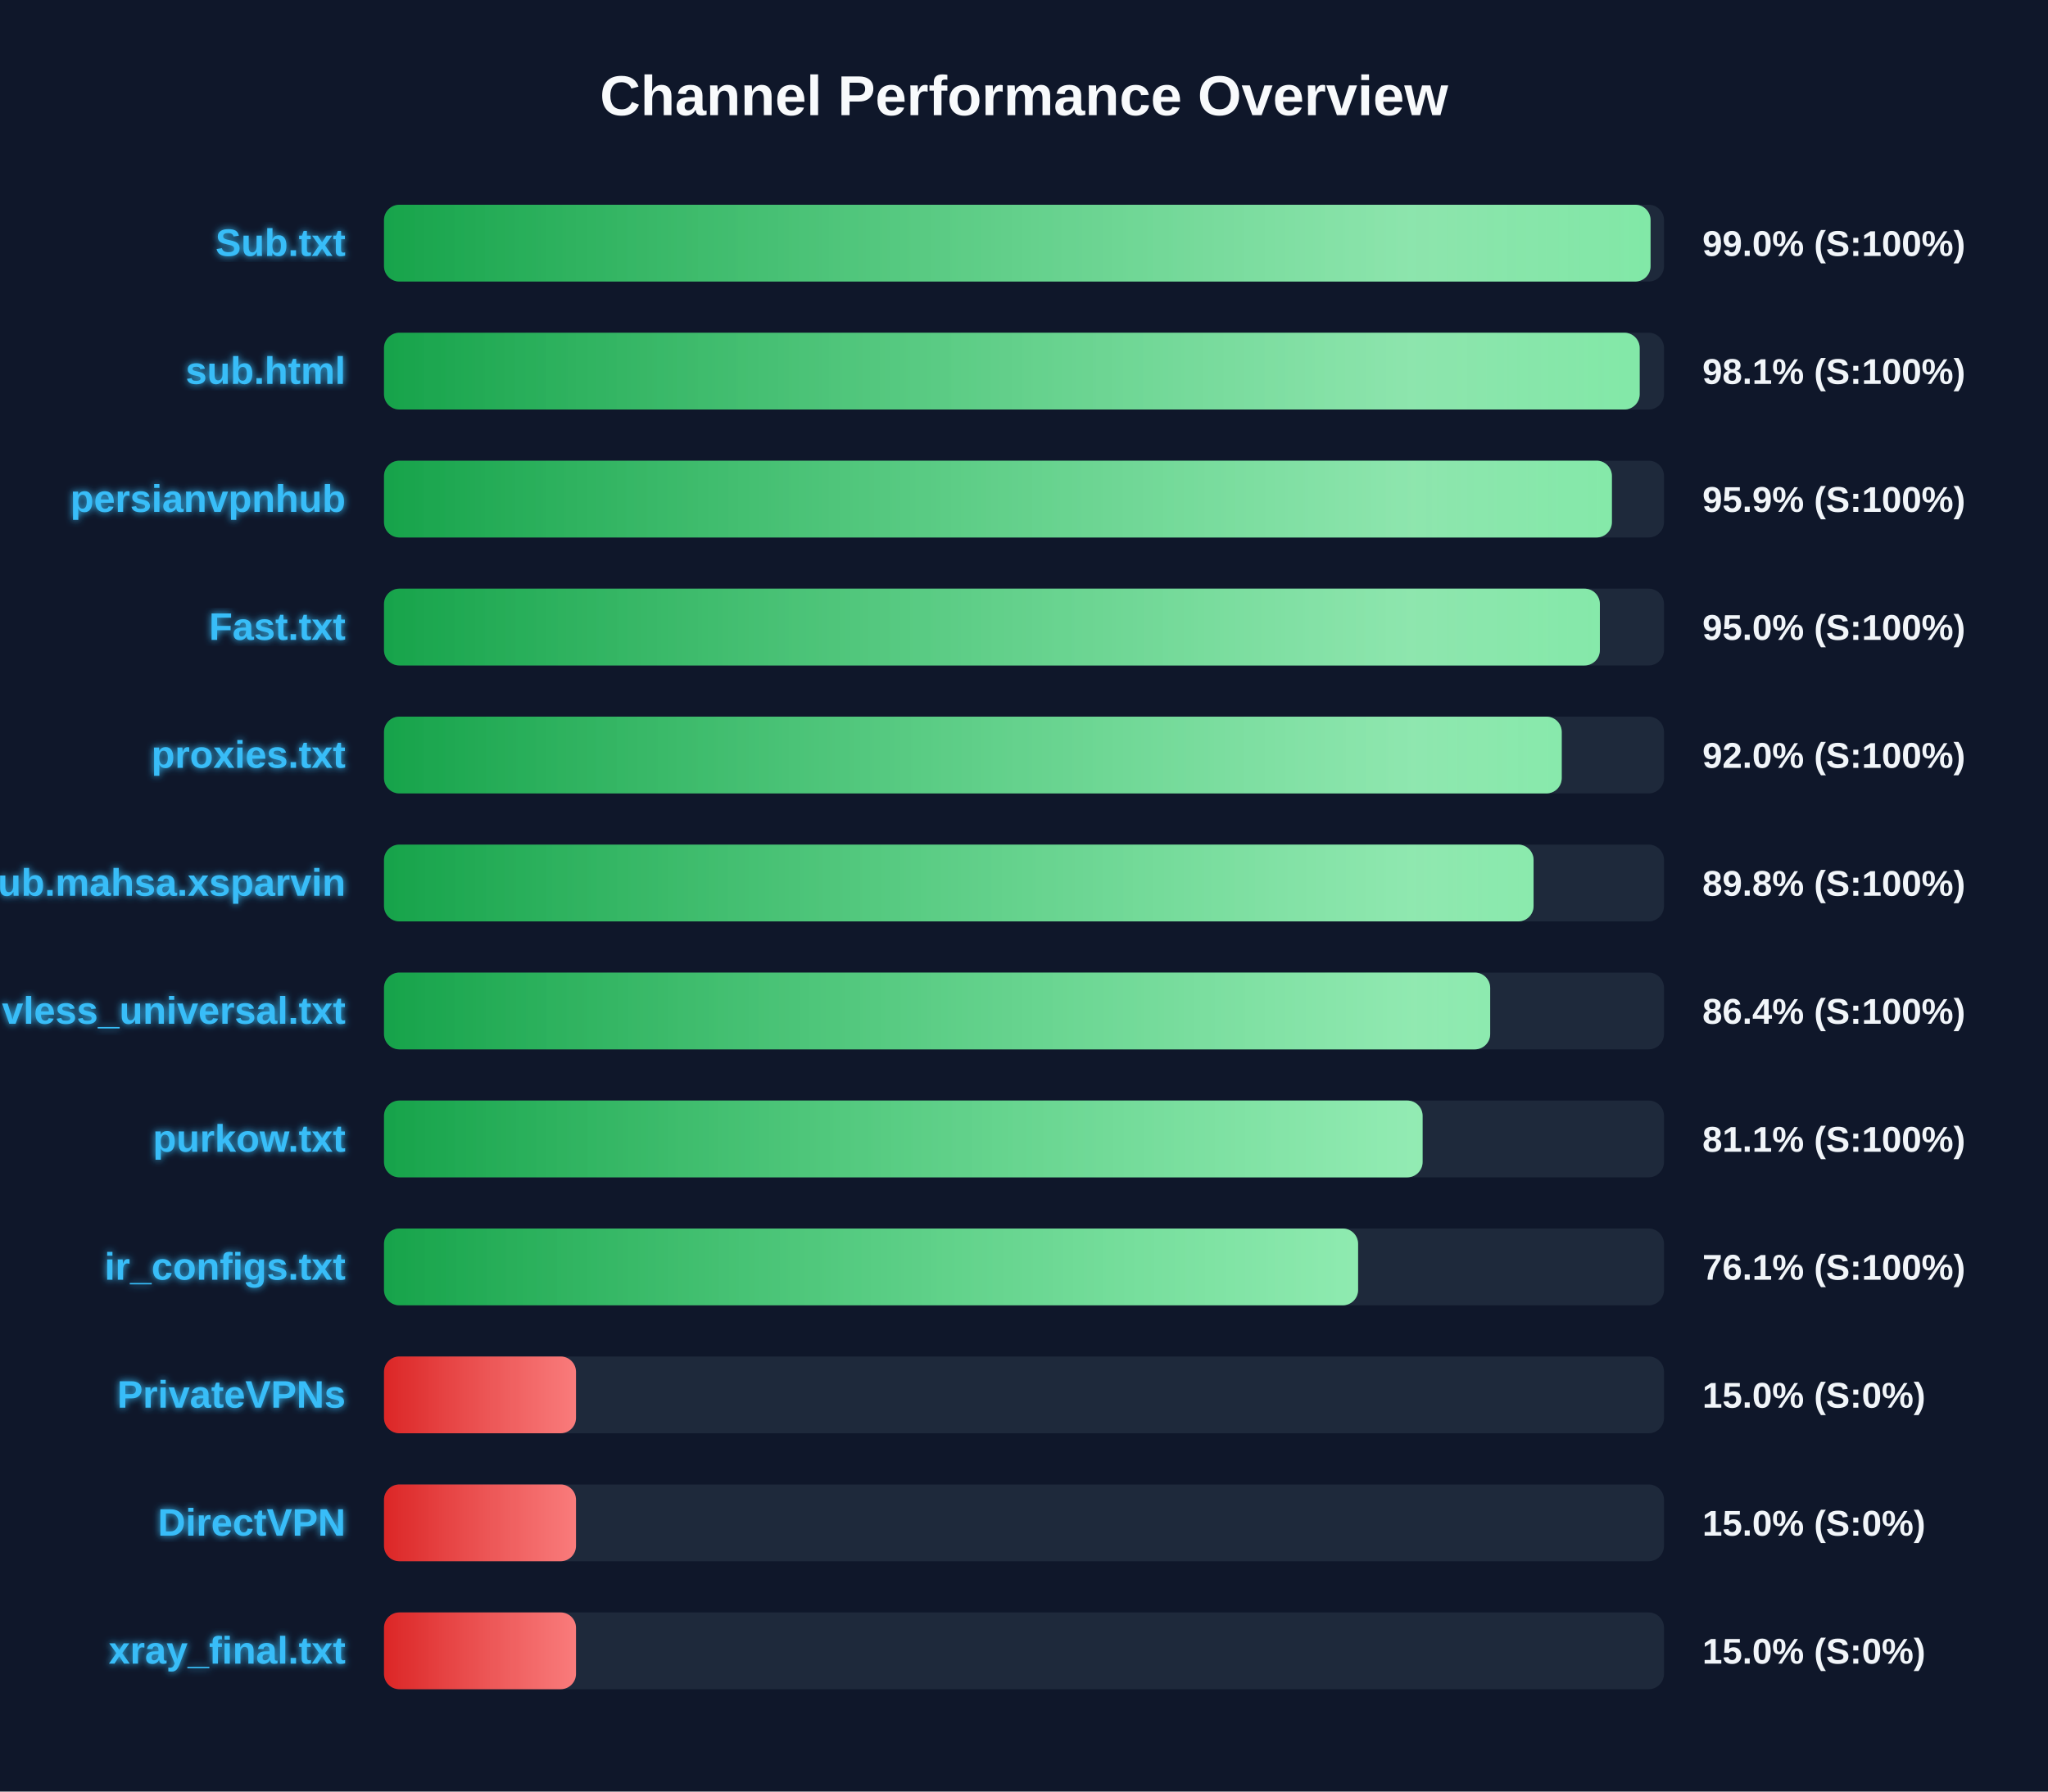
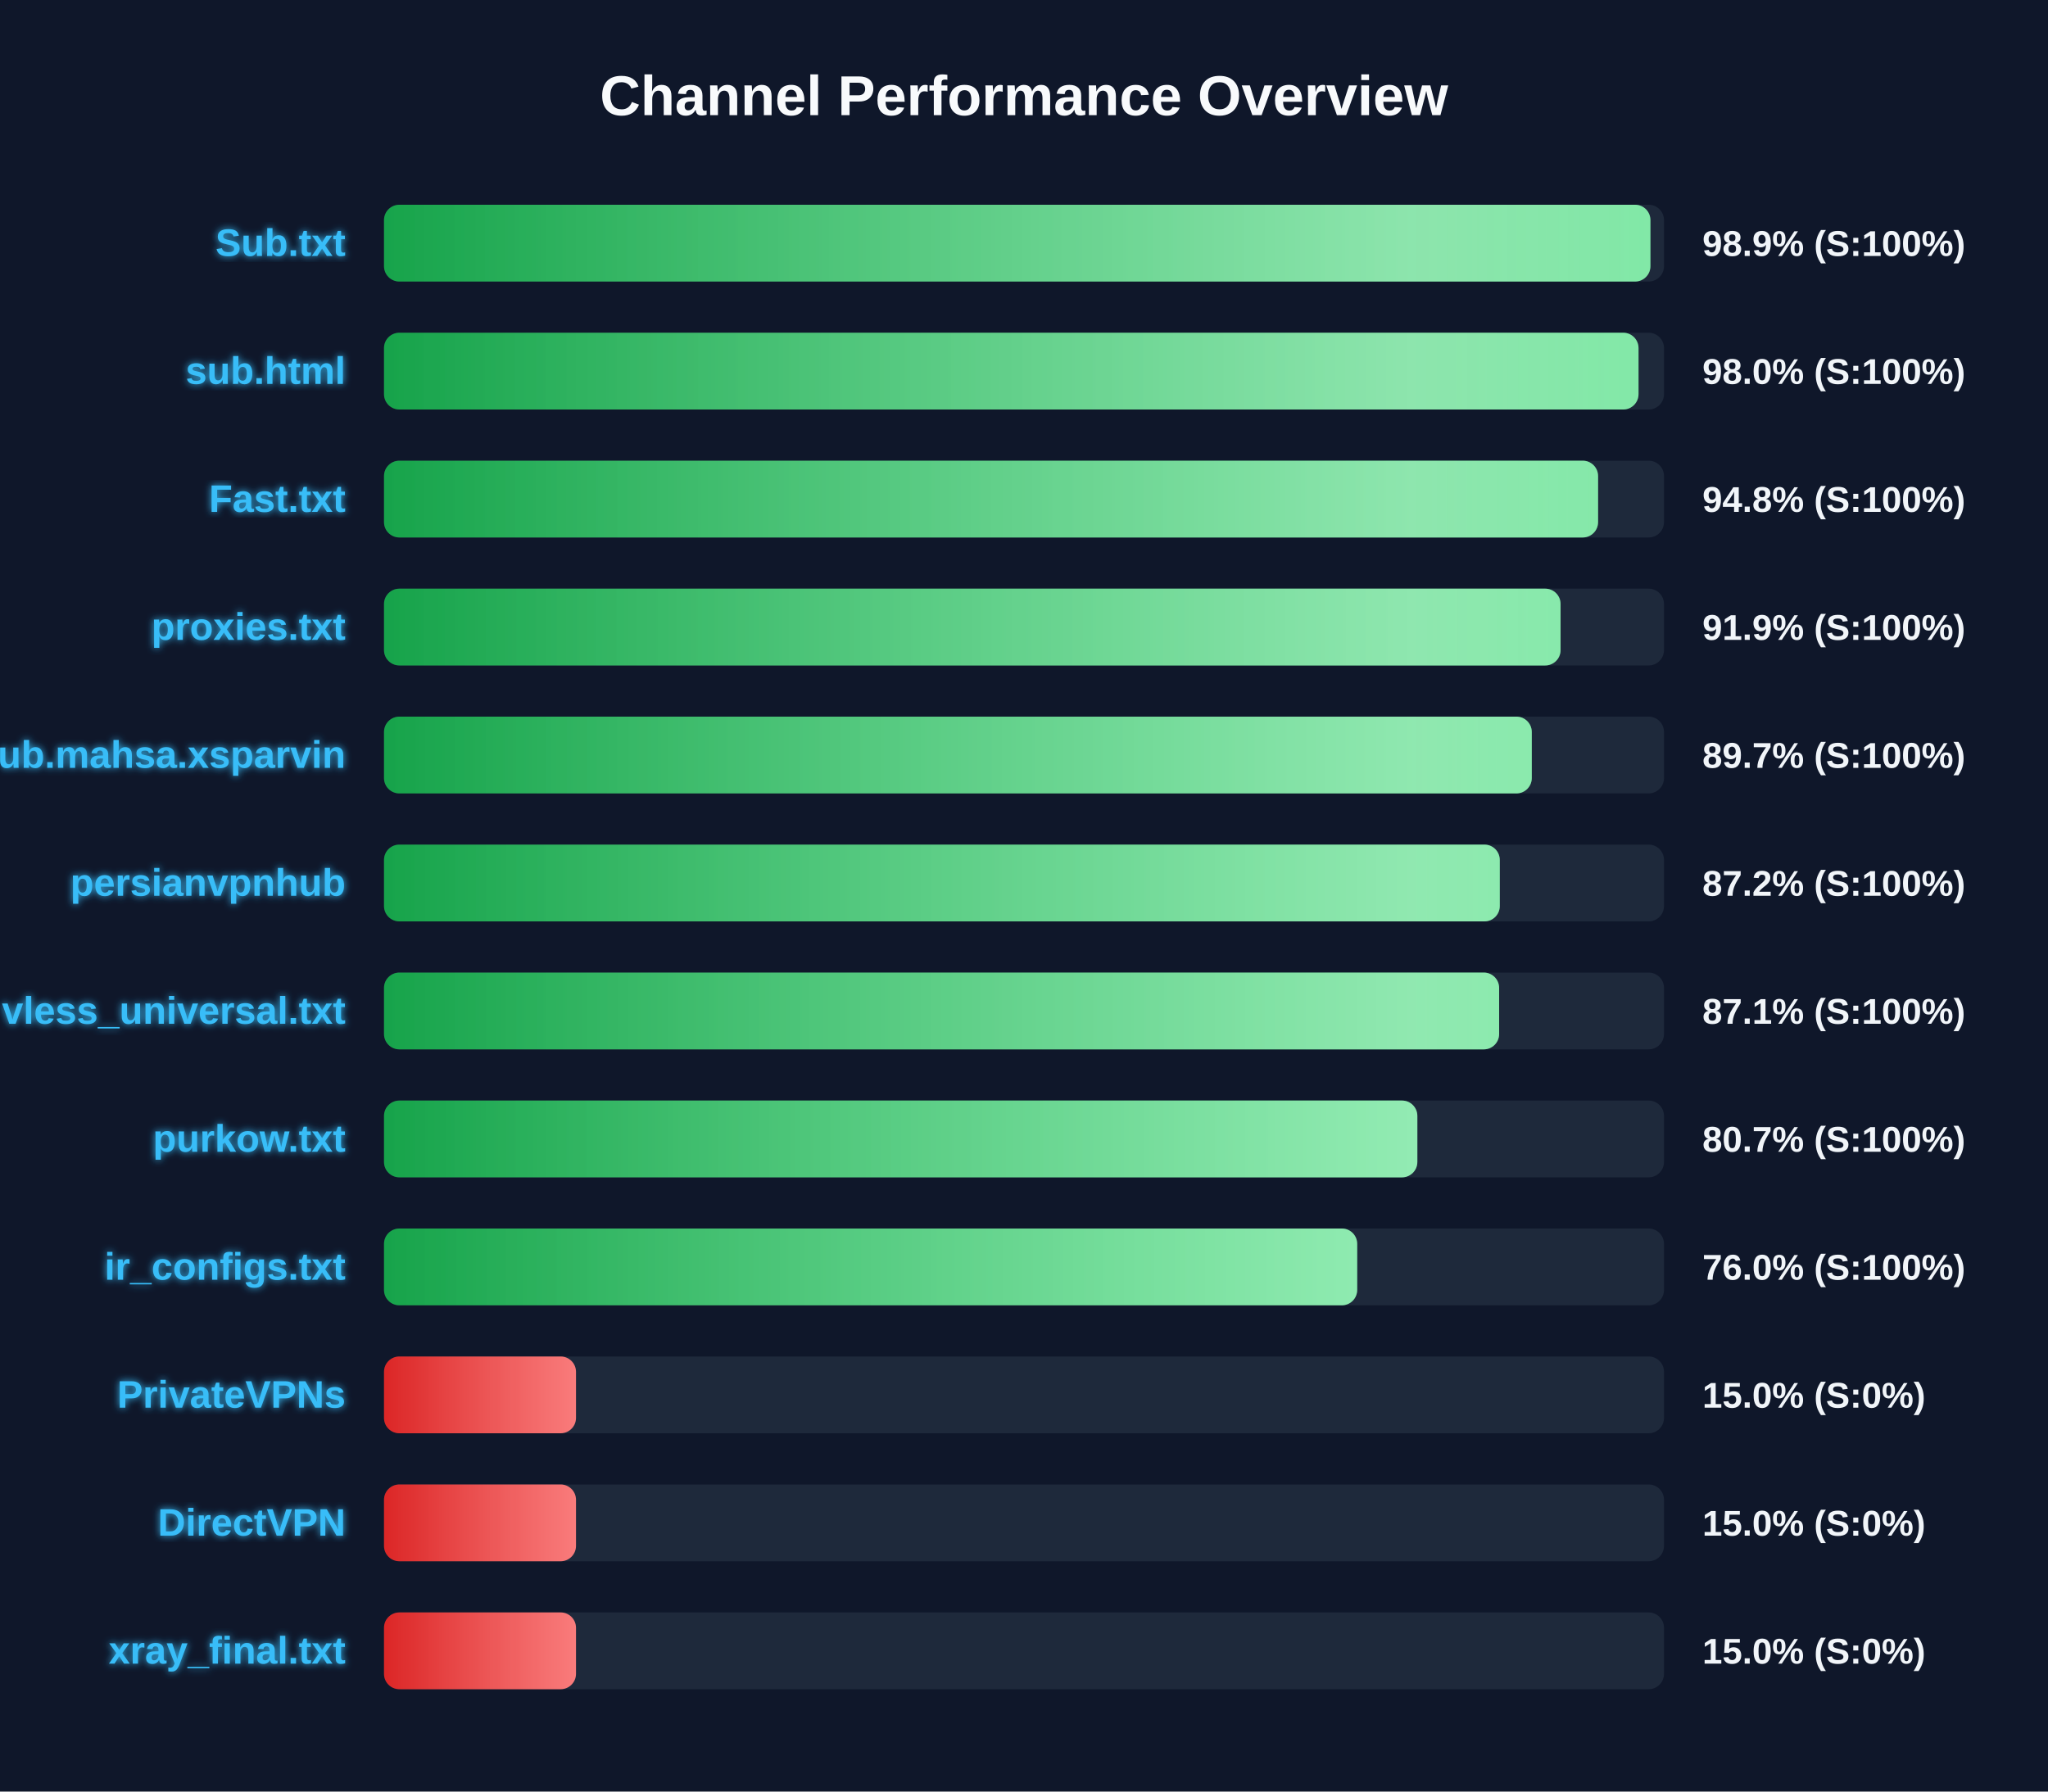
<svg xmlns="http://www.w3.org/2000/svg" width="800" height="700" version="1.1">
  <defs>
    <linearGradient id="grad-green" x1="0%" y1="0%" x2="100%" y2="0%">
      <stop offset="0%" stop-color="#16a34a" />
      <stop offset="100%" stop-color="#4ade80" />
    </linearGradient>
    <linearGradient id="grad-yellow" x1="0%" y1="0%" x2="100%" y2="0%">
      <stop offset="0%" stop-color="#ca8a04" />
      <stop offset="100%" stop-color="#fde047" />
    </linearGradient>
    <linearGradient id="grad-red" x1="0%" y1="0%" x2="100%" y2="0%">
      <stop offset="0%" stop-color="#dc2626" />
      <stop offset="100%" stop-color="#f87171" />
    </linearGradient>
    <linearGradient id="shimmer" x1="0%" y1="0%" x2="100%" y2="0%">
      <stop offset="0%" stop-color="rgba(255,255,255,0)" />
      <stop offset="50%" stop-color="rgba(255,255,255,0.4)" />
      <stop offset="100%" stop-color="rgba(255,255,255,0)" />
    </linearGradient>
    <filter id="glow" x="-20%" y="-20%" width="140%" height="140%">
      <feGaussianBlur stdDeviation="1.5" result="blur" />
      <feComposite in="SourceGraphic" in2="blur" operator="over" />
    </filter>
  </defs>
  <style>
        .bg-rect { fill: #0f172a; }
        .title { font: bold 22px 'Segoe UI', Arial, sans-serif; fill: #f8fafc; }
        .row { font: bold 15px 'Segoe UI', Arial, sans-serif; fill: #38bdf8; filter: url(#glow); }
        .score { font: bold 14px 'Segoe UI', Arial, sans-serif; fill: #f1f5f9; }
        @keyframes shimmer-anim {
            0% { transform: translateX(-100%); }
            100% { transform: translateX(200%); }
        }
        .shimmer-rect {
            animation: shimmer-anim 2.5s infinite linear;
        }
    </style>
  <rect width="100%" height="100%" class="bg-rect" />
  <text x="400" y="45" text-anchor="middle" class="title">Channel Performance Overview</text>
  <rect x="150" y="80" width="500" height="30" fill="#1e293b" rx="6" />
  <clipPath id="clip-0">
-     <rect x="150" y="80" width="494.75" height="30" rx="6" />
+     <rect x="150" y="80" width="494.7" height="30" rx="6" />
  </clipPath>
-   <rect x="150" y="80" width="494.75" height="30" fill="url(#grad-green)" rx="6" />
+   <rect x="150" y="80" width="494.7" height="30" fill="url(#grad-green)" rx="6" />
  <g clip-path="url(#clip-0)">
    <rect x="150" y="80" width="100%" height="30" fill="url(#shimmer)" class="shimmer-rect" />
  </g>
  <text x="135" y="100" text-anchor="end" class="row">Sub.txt</text>
-   <text x="665" y="100" text-anchor="start" class="score">99.0% (S:100%)</text>
+   <text x="665" y="100" text-anchor="start" class="score">98.9% (S:100%)</text>
  <rect x="150" y="130" width="500" height="30" fill="#1e293b" rx="6" />
  <clipPath id="clip-1">
-     <rect x="150" y="130" width="490.5" height="30" rx="6" />
+     <rect x="150" y="130" width="490.05" height="30" rx="6" />
  </clipPath>
-   <rect x="150" y="130" width="490.5" height="30" fill="url(#grad-green)" rx="6" />
+   <rect x="150" y="130" width="490.05" height="30" fill="url(#grad-green)" rx="6" />
  <g clip-path="url(#clip-1)">
    <rect x="150" y="130" width="100%" height="30" fill="url(#shimmer)" class="shimmer-rect" />
  </g>
  <text x="135" y="150" text-anchor="end" class="row">sub.html</text>
-   <text x="665" y="150" text-anchor="start" class="score">98.1% (S:100%)</text>
+   <text x="665" y="150" text-anchor="start" class="score">98.0% (S:100%)</text>
  <rect x="150" y="180" width="500" height="30" fill="#1e293b" rx="6" />
  <clipPath id="clip-2">
-     <rect x="150" y="180" width="479.65" height="30" rx="6" />
+     <rect x="150" y="180" width="474.25" height="30" rx="6" />
  </clipPath>
-   <rect x="150" y="180" width="479.65" height="30" fill="url(#grad-green)" rx="6" />
+   <rect x="150" y="180" width="474.25" height="30" fill="url(#grad-green)" rx="6" />
  <g clip-path="url(#clip-2)">
    <rect x="150" y="180" width="100%" height="30" fill="url(#shimmer)" class="shimmer-rect" />
  </g>
-   <text x="135" y="200" text-anchor="end" class="row">persianvpnhub</text>
-   <text x="665" y="200" text-anchor="start" class="score">95.9% (S:100%)</text>
+   <text x="135" y="200" text-anchor="end" class="row">Fast.txt</text>
+   <text x="665" y="200" text-anchor="start" class="score">94.8% (S:100%)</text>
  <rect x="150" y="230" width="500" height="30" fill="#1e293b" rx="6" />
  <clipPath id="clip-3">
-     <rect x="150" y="230" width="474.95" height="30" rx="6" />
+     <rect x="150" y="230" width="459.6" height="30" rx="6" />
  </clipPath>
-   <rect x="150" y="230" width="474.95" height="30" fill="url(#grad-green)" rx="6" />
+   <rect x="150" y="230" width="459.6" height="30" fill="url(#grad-green)" rx="6" />
  <g clip-path="url(#clip-3)">
    <rect x="150" y="230" width="100%" height="30" fill="url(#shimmer)" class="shimmer-rect" />
  </g>
-   <text x="135" y="250" text-anchor="end" class="row">Fast.txt</text>
-   <text x="665" y="250" text-anchor="start" class="score">95.0% (S:100%)</text>
+   <text x="135" y="250" text-anchor="end" class="row">proxies.txt</text>
+   <text x="665" y="250" text-anchor="start" class="score">91.9% (S:100%)</text>
  <rect x="150" y="280" width="500" height="30" fill="#1e293b" rx="6" />
  <clipPath id="clip-4">
-     <rect x="150" y="280" width="460.05" height="30" rx="6" />
+     <rect x="150" y="280" width="448.35" height="30" rx="6" />
  </clipPath>
-   <rect x="150" y="280" width="460.05" height="30" fill="url(#grad-green)" rx="6" />
+   <rect x="150" y="280" width="448.35" height="30" fill="url(#grad-green)" rx="6" />
  <g clip-path="url(#clip-4)">
    <rect x="150" y="280" width="100%" height="30" fill="url(#shimmer)" class="shimmer-rect" />
  </g>
-   <text x="135" y="300" text-anchor="end" class="row">proxies.txt</text>
-   <text x="665" y="300" text-anchor="start" class="score">92.0% (S:100%)</text>
+   <text x="135" y="300" text-anchor="end" class="row">Sub.mahsa.xsparvin</text>
+   <text x="665" y="300" text-anchor="start" class="score">89.7% (S:100%)</text>
  <rect x="150" y="330" width="500" height="30" fill="#1e293b" rx="6" />
  <clipPath id="clip-5">
-     <rect x="150" y="330" width="449.05" height="30" rx="6" />
+     <rect x="150" y="330" width="435.85" height="30" rx="6" />
  </clipPath>
-   <rect x="150" y="330" width="449.05" height="30" fill="url(#grad-green)" rx="6" />
+   <rect x="150" y="330" width="435.85" height="30" fill="url(#grad-green)" rx="6" />
  <g clip-path="url(#clip-5)">
    <rect x="150" y="330" width="100%" height="30" fill="url(#shimmer)" class="shimmer-rect" />
  </g>
-   <text x="135" y="350" text-anchor="end" class="row">Sub.mahsa.xsparvin</text>
-   <text x="665" y="350" text-anchor="start" class="score">89.8% (S:100%)</text>
+   <text x="135" y="350" text-anchor="end" class="row">persianvpnhub</text>
+   <text x="665" y="350" text-anchor="start" class="score">87.2% (S:100%)</text>
  <rect x="150" y="380" width="500" height="30" fill="#1e293b" rx="6" />
  <clipPath id="clip-6">
-     <rect x="150" y="380" width="432.1" height="30" rx="6" />
+     <rect x="150" y="380" width="435.6" height="30" rx="6" />
  </clipPath>
-   <rect x="150" y="380" width="432.1" height="30" fill="url(#grad-green)" rx="6" />
+   <rect x="150" y="380" width="435.6" height="30" fill="url(#grad-green)" rx="6" />
  <g clip-path="url(#clip-6)">
    <rect x="150" y="380" width="100%" height="30" fill="url(#shimmer)" class="shimmer-rect" />
  </g>
  <text x="135" y="400" text-anchor="end" class="row">vless_universal.txt</text>
-   <text x="665" y="400" text-anchor="start" class="score">86.4% (S:100%)</text>
+   <text x="665" y="400" text-anchor="start" class="score">87.1% (S:100%)</text>
  <rect x="150" y="430" width="500" height="30" fill="#1e293b" rx="6" />
  <clipPath id="clip-7">
-     <rect x="150" y="430" width="405.7" height="30" rx="6" />
+     <rect x="150" y="430" width="403.65" height="30" rx="6" />
  </clipPath>
-   <rect x="150" y="430" width="405.7" height="30" fill="url(#grad-green)" rx="6" />
+   <rect x="150" y="430" width="403.65" height="30" fill="url(#grad-green)" rx="6" />
  <g clip-path="url(#clip-7)">
    <rect x="150" y="430" width="100%" height="30" fill="url(#shimmer)" class="shimmer-rect" />
  </g>
  <text x="135" y="450" text-anchor="end" class="row">purkow.txt</text>
-   <text x="665" y="450" text-anchor="start" class="score">81.1% (S:100%)</text>
+   <text x="665" y="450" text-anchor="start" class="score">80.7% (S:100%)</text>
  <rect x="150" y="480" width="500" height="30" fill="#1e293b" rx="6" />
  <clipPath id="clip-8">
-     <rect x="150" y="480" width="380.5" height="30" rx="6" />
+     <rect x="150" y="480" width="380.15" height="30" rx="6" />
  </clipPath>
-   <rect x="150" y="480" width="380.5" height="30" fill="url(#grad-green)" rx="6" />
+   <rect x="150" y="480" width="380.15" height="30" fill="url(#grad-green)" rx="6" />
  <g clip-path="url(#clip-8)">
    <rect x="150" y="480" width="100%" height="30" fill="url(#shimmer)" class="shimmer-rect" />
  </g>
  <text x="135" y="500" text-anchor="end" class="row">ir_configs.txt</text>
-   <text x="665" y="500" text-anchor="start" class="score">76.1% (S:100%)</text>
+   <text x="665" y="500" text-anchor="start" class="score">76.0% (S:100%)</text>
  <rect x="150" y="530" width="500" height="30" fill="#1e293b" rx="6" />
  <clipPath id="clip-9">
    <rect x="150" y="530" width="75.0" height="30" rx="6" />
  </clipPath>
  <rect x="150" y="530" width="75.0" height="30" fill="url(#grad-red)" rx="6" />
  <g clip-path="url(#clip-9)">
    <rect x="150" y="530" width="100%" height="30" fill="url(#shimmer)" class="shimmer-rect" />
  </g>
  <text x="135" y="550" text-anchor="end" class="row">PrivateVPNs</text>
  <text x="665" y="550" text-anchor="start" class="score">15.0% (S:0%)</text>
  <rect x="150" y="580" width="500" height="30" fill="#1e293b" rx="6" />
  <clipPath id="clip-10">
    <rect x="150" y="580" width="75.0" height="30" rx="6" />
  </clipPath>
  <rect x="150" y="580" width="75.0" height="30" fill="url(#grad-red)" rx="6" />
  <g clip-path="url(#clip-10)">
    <rect x="150" y="580" width="100%" height="30" fill="url(#shimmer)" class="shimmer-rect" />
  </g>
  <text x="135" y="600" text-anchor="end" class="row">DirectVPN</text>
  <text x="665" y="600" text-anchor="start" class="score">15.0% (S:0%)</text>
  <rect x="150" y="630" width="500" height="30" fill="#1e293b" rx="6" />
  <clipPath id="clip-11">
    <rect x="150" y="630" width="75.0" height="30" rx="6" />
  </clipPath>
  <rect x="150" y="630" width="75.0" height="30" fill="url(#grad-red)" rx="6" />
  <g clip-path="url(#clip-11)">
    <rect x="150" y="630" width="100%" height="30" fill="url(#shimmer)" class="shimmer-rect" />
  </g>
  <text x="135" y="650" text-anchor="end" class="row">xray_final.txt</text>
  <text x="665" y="650" text-anchor="start" class="score">15.0% (S:0%)</text>
</svg>
